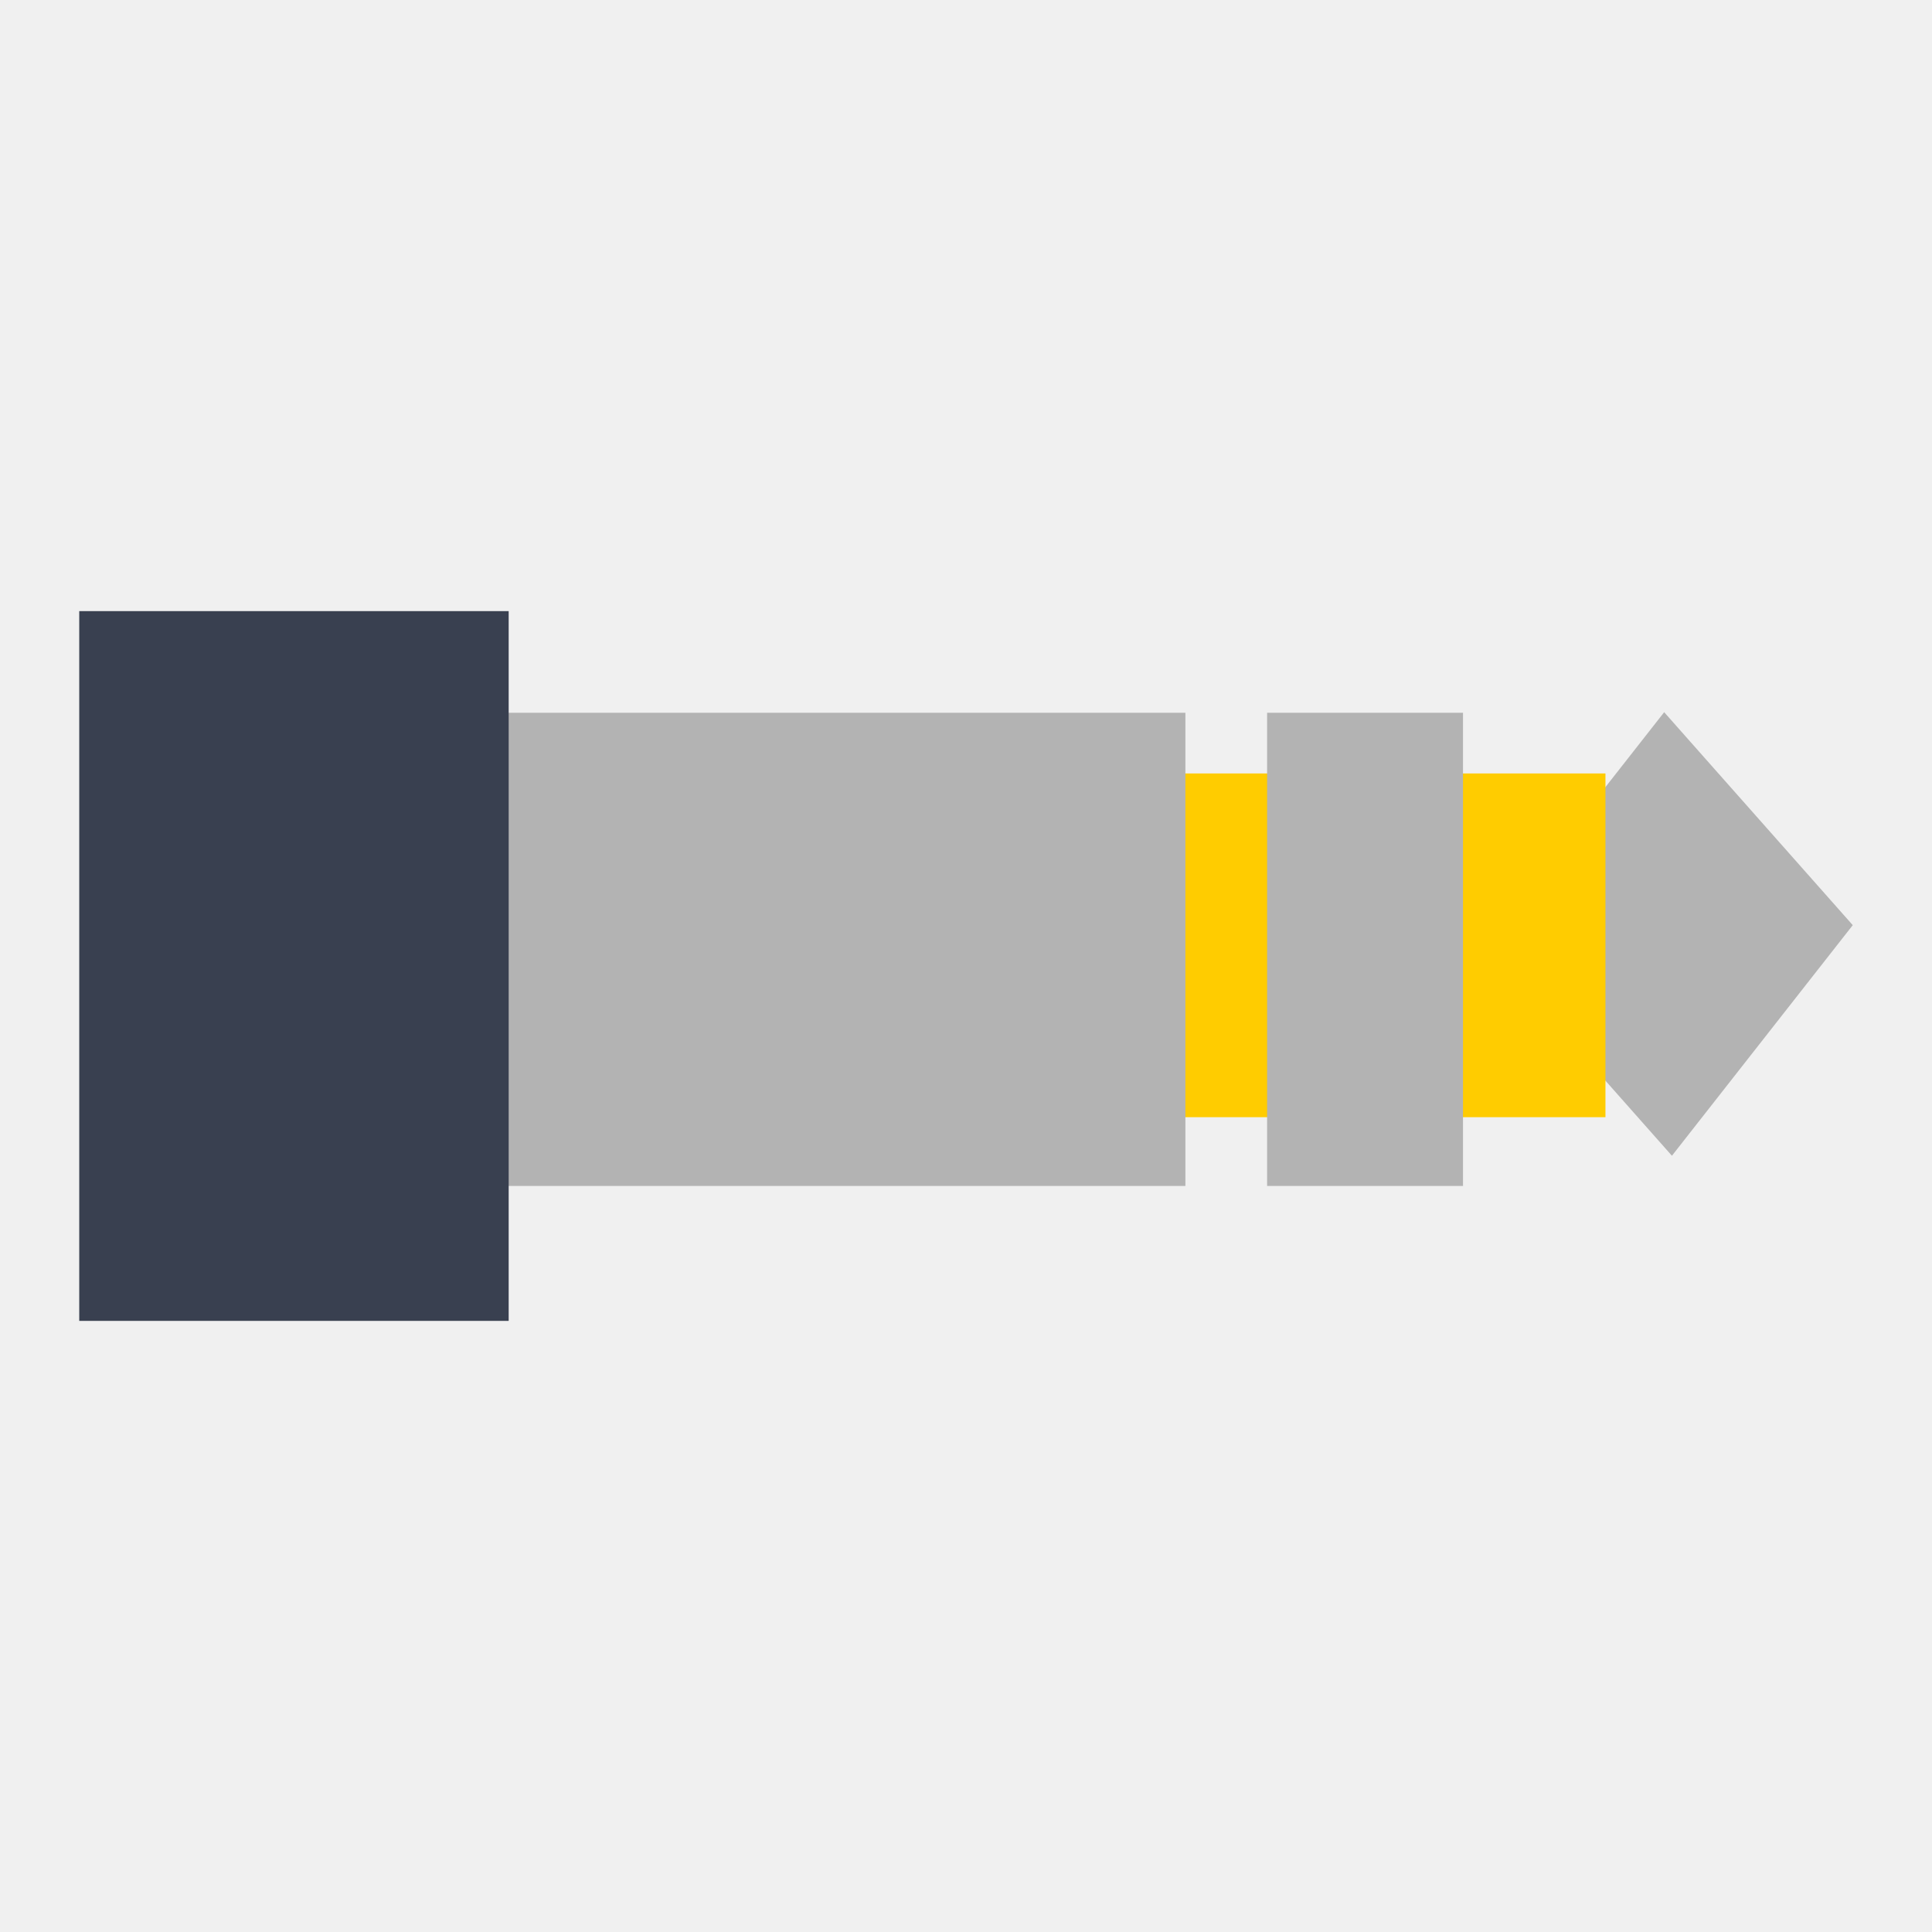
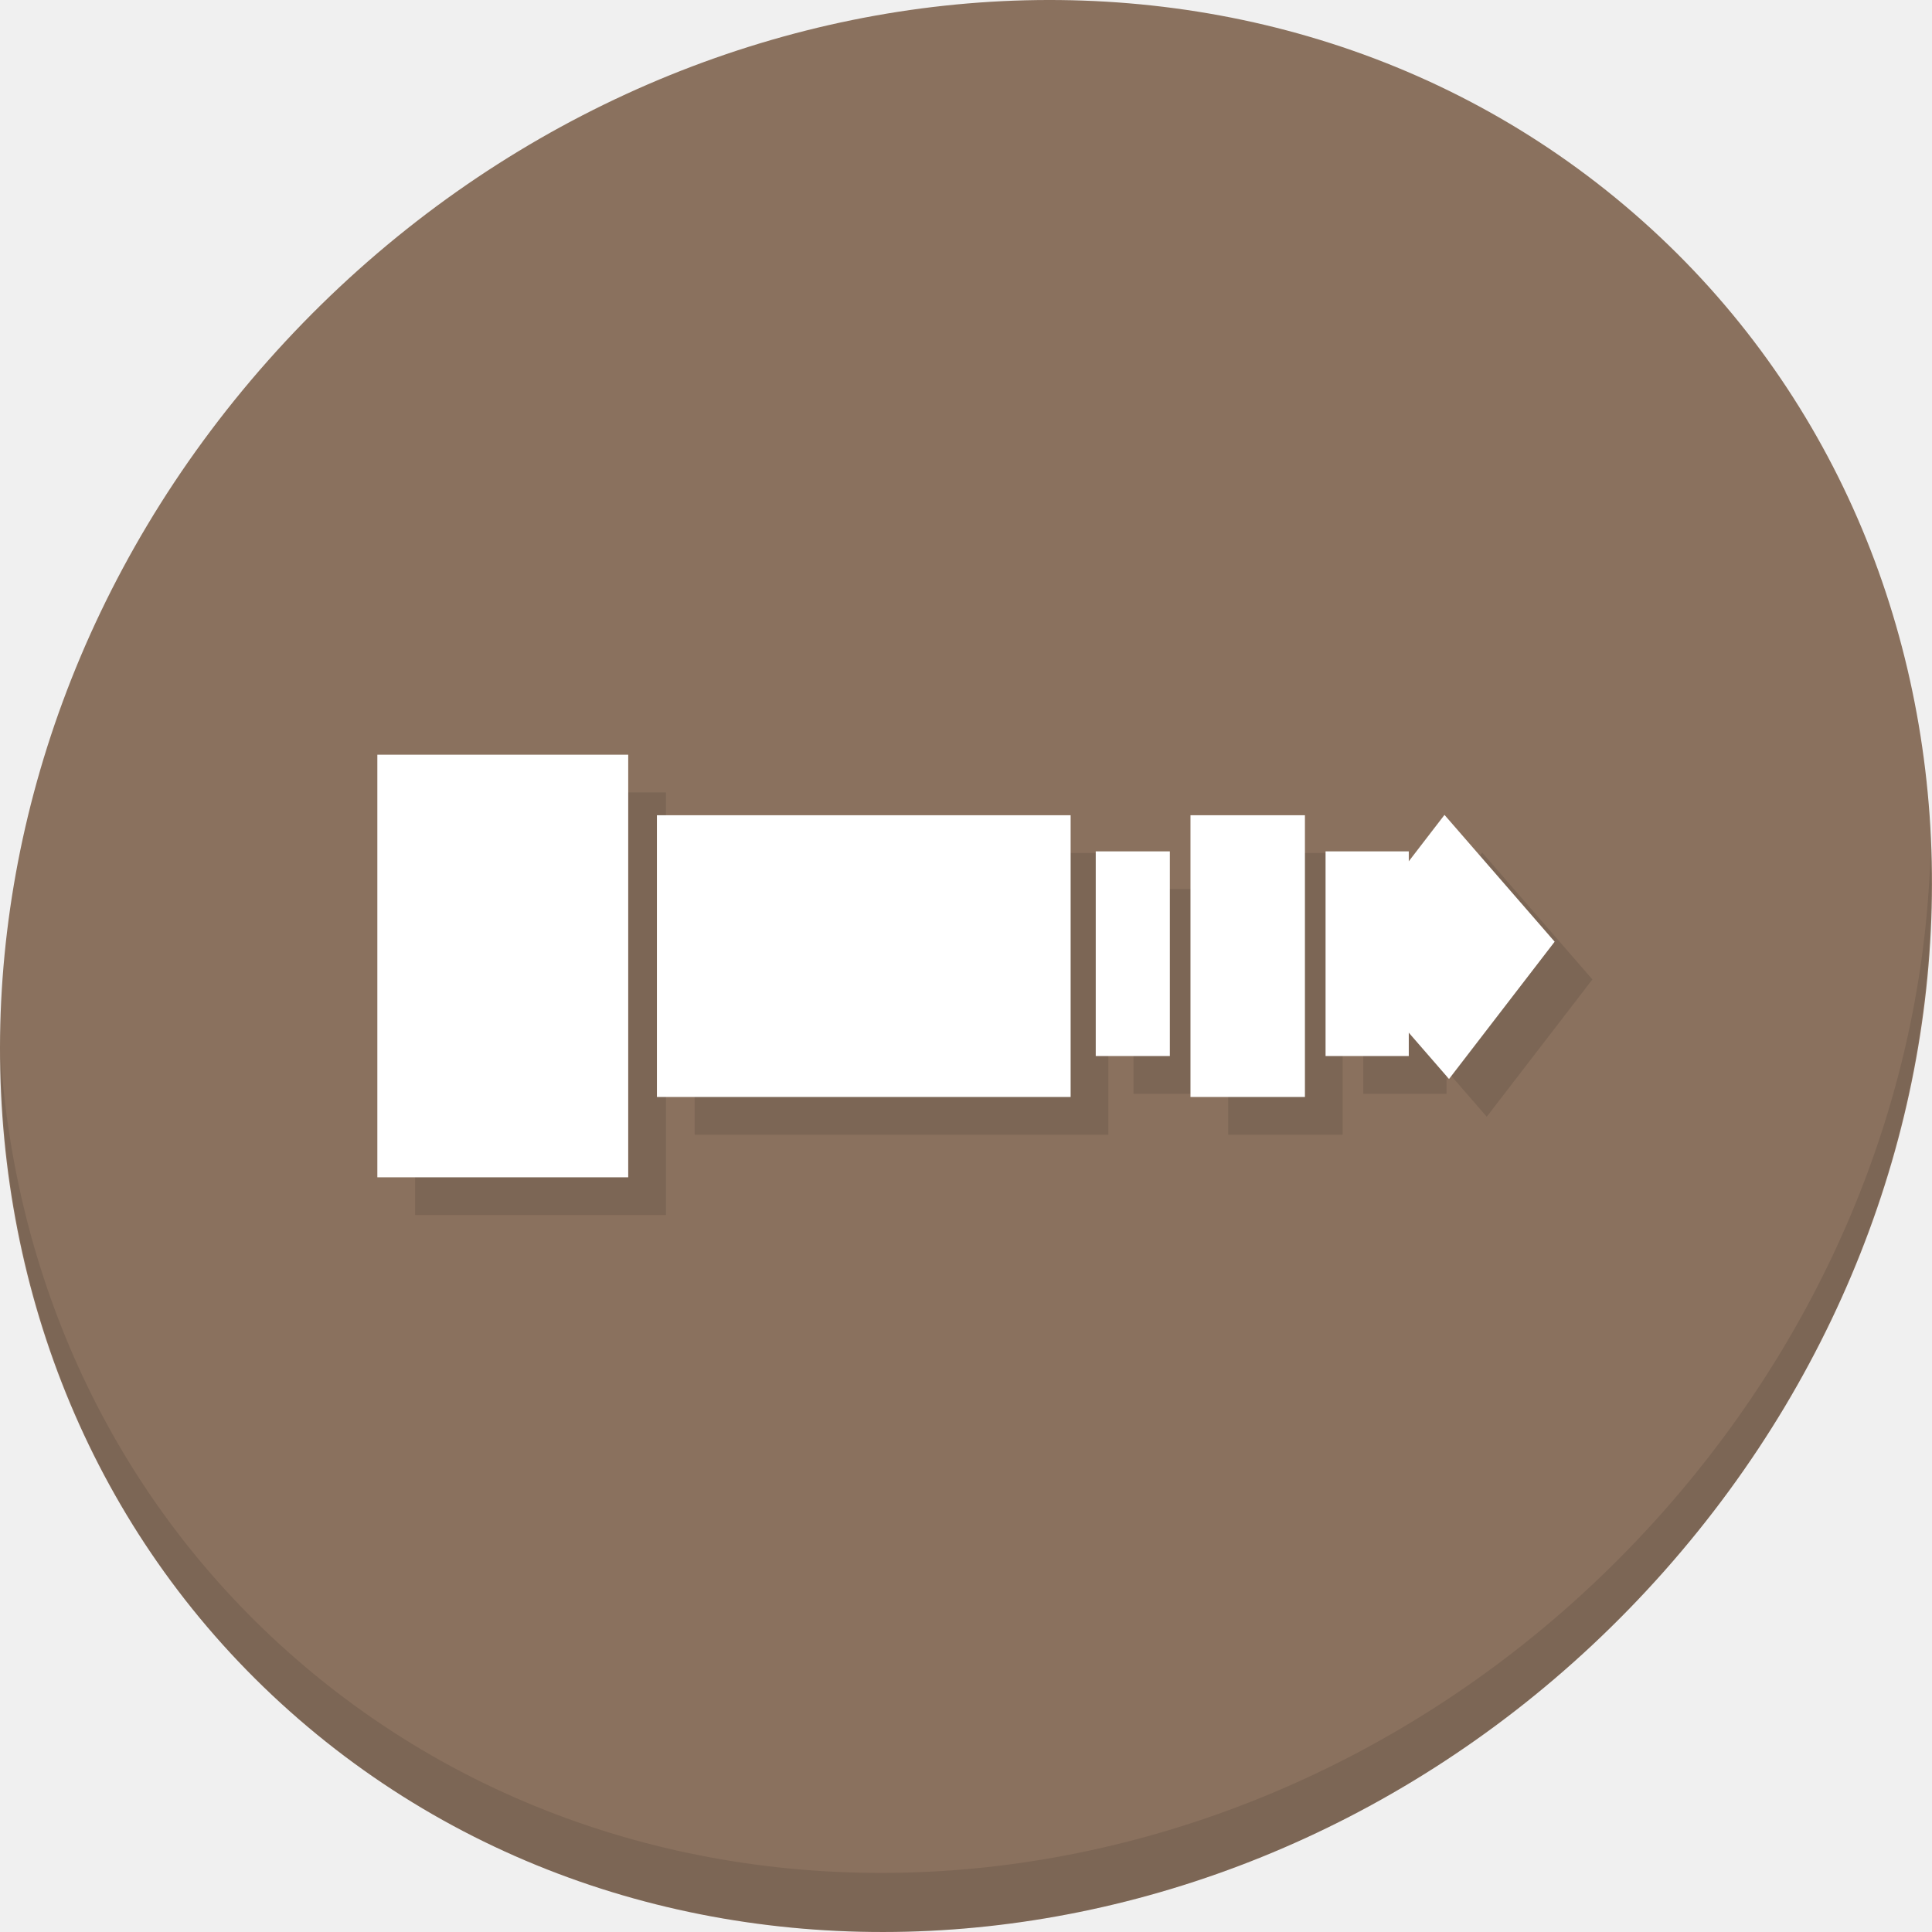
<svg xmlns="http://www.w3.org/2000/svg" width="512" height="512" id="svg2" version="1.1" viewBox="0 0 512 512">
  <defs id="defs4" />
-   <g id="g4137">
-     <rect id="shape0" transform="matrix(0.617096,-0.7868879,0.6629515,0.7486624,0,0)" stroke-miterlimit="2.013" width="58.243pt" height="56.54pt" x="130.8" y="471.202" style="fill:#b3b3b3;fill-rule:evenodd;stroke:#003bc3;stroke-width:0;stroke-linecap:square;stroke-linejoin:miter;stroke-miterlimit:2.013;fill-opacity:1" />
-     <rect id="shape3" stroke-miterlimit="2" width="92.465pt" height="68.32pt" x="302.175" y="204.973" style="fill:#ffcc00;fill-rule:evenodd;stroke:#003bc3;stroke-width:0;stroke-linecap:square;stroke-linejoin:miter;stroke-miterlimit:2;fill-opacity:1" />
-     <rect id="shape2" stroke-miterlimit="2" width="140.758pt" height="94.046pt" x="126.467" y="188.894" style="fill:#b3b3b3;fill-rule:evenodd;stroke:#003bc3;stroke-width:0;stroke-linecap:square;stroke-linejoin:miter;stroke-miterlimit:2;fill-opacity:1" />
-     <rect id="shape4" stroke-miterlimit="2" width="38.939pt" height="94.046pt" x="335.794" y="188.894" style="fill:#b3b3b3;fill-rule:evenodd;stroke:#003bc3;stroke-width:0;stroke-linecap:square;stroke-linejoin:miter;stroke-miterlimit:2;fill-opacity:1" />
-     <rect id="shape1" stroke-miterlimit="2.013" width="85.353pt" height="141.069pt" x="21" y="161.954" style="fill:#394050;fill-rule:evenodd;stroke:#003bc3;stroke-width:0;stroke-linecap:square;stroke-linejoin:miter;stroke-miterlimit:2.013" />
+   <g id="g881">
+     <path id="path881" d="M 432.914,56.474 C 535.107,145.049 538.741,306.174 441.031,416.373 343.32,526.572 181.28,544.101 79.087,455.526 -23.106,366.951 -26.74,205.826 70.97,95.627 168.68,-14.572 330.721,-32.101 432.914,56.474 Z" style="fill:#8a715e;fill-opacity:1;stroke-width:11.11" />
+     <g transform="matrix(8.044786,6.972729,-7.691881,8.675045,247.5303,-119.5466)" id="g885">
+       <path style="opacity:0.1" d="m 40.03,7.531 c 3.712,4.084 5.969,9.514 5.969,15.469 0,12.703 -10.297,23 -23,23 C 17.045,46 11.615,43.744 7.53,40.031 11.708,44.322 17.54,47 23.999,47 c 12.703,0 23,-10.298 23,-23 0,-6.462 -2.677,-12.291 -6.969,-16.469 z" id="path883" />
+     </g>
+     <g style="fill:#7c6655;fill-opacity:1" id="g864" transform="matrix(0.9811321,0,0,1,11.88679,9.999999)">
+       <rect id="rect854" transform="matrix(0.617096,-0.7868879,0.6629515,0.7486624,0,0)" stroke-miterlimit="2.013" width="34.679pt" height="33.665pt" x="103.706" y="446.054" style="fill:#7c6655;fill-opacity:1;fill-rule:evenodd;stroke:#003bc3;stroke-width:0;stroke-linecap:square;stroke-linejoin:miter;stroke-miterlimit:2.013" />
+       <path id="path856" d="m 294.044,225.621 v 54.239 h 20.018 v -54.239 z m 62.076,0 v 54.239 h 22.477 v -54.239 z" style="fill:#7c6655;fill-opacity:1;fill-rule:evenodd;stroke:#003bc3;stroke-width:0;stroke-linecap:square;stroke-linejoin:miter;stroke-miterlimit:2" />
+       <rect id="rect858" stroke-miterlimit="2" width="83.81pt" height="55.997pt" x="175.515" y="216.047" style="fill:#7c6655;fill-opacity:1;fill-rule:evenodd;stroke:#003bc3;stroke-width:0;stroke-linecap:square;stroke-linejoin:miter;stroke-miterlimit:2" />
+       <rect id="rect860" stroke-miterlimit="2" width="23.185pt" height="55.997pt" x="319.633" y="216.047" style="fill:#7c6655;fill-opacity:1;fill-rule:evenodd;stroke:#003bc3;stroke-width:0;stroke-linecap:square;stroke-linejoin:miter;stroke-miterlimit:2" />
+       <rect id="rect862" stroke-miterlimit="2.013" width="50.821pt" height="83.995pt" x="100" y="200.006" style="fill:#7c6655;fill-opacity:1;fill-rule:evenodd;stroke:#003bc3;stroke-width:0;stroke-linecap:square;stroke-linejoin:miter;stroke-miterlimit:2.013" />
+     </g>
+     <g transform="matrix(0.9811321,0,0,1,1.88679,0)" id="g852">
+       <rect style="fill:#ffffff;fill-opacity:1;fill-rule:evenodd;stroke:#003bc3;stroke-width:0;stroke-linecap:square;stroke-linejoin:miter;stroke-miterlimit:2.013" y="446.054" x="103.706" height="33.665pt" width="34.679pt" stroke-miterlimit="2.013" transform="matrix(0.617096,-0.7868879,0.6629515,0.7486624,0,0)" id="shape0" />
+       <path style="fill:#ffffff;fill-opacity:1;fill-rule:evenodd;stroke:#003bc3;stroke-width:0;stroke-linecap:square;stroke-linejoin:miter;stroke-miterlimit:2" d="m 294.044,225.621 v 54.239 h 20.018 v -54.239 z m 62.076,0 v 54.239 h 22.477 v -54.239 z" id="shape3" />
+       <rect style="fill:#ffffff;fill-opacity:1;fill-rule:evenodd;stroke:#003bc3;stroke-width:0;stroke-linecap:square;stroke-linejoin:miter;stroke-miterlimit:2" y="216.047" x="175.515" height="55.997pt" width="83.81pt" stroke-miterlimit="2" id="shape2" />
+       <rect style="fill:#ffffff;fill-opacity:1;fill-rule:evenodd;stroke:#003bc3;stroke-width:0;stroke-linecap:square;stroke-linejoin:miter;stroke-miterlimit:2" y="216.047" x="319.633" height="55.997pt" width="23.185pt" stroke-miterlimit="2" id="shape4" />
+       <rect style="fill:#ffffff;fill-rule:evenodd;stroke:#003bc3;stroke-width:0;stroke-linecap:square;stroke-linejoin:miter;stroke-miterlimit:2.013" y="200.006" x="100" height="83.995pt" width="50.821pt" stroke-miterlimit="2.013" id="shape1" />
+     </g>
  </g>
</svg>
